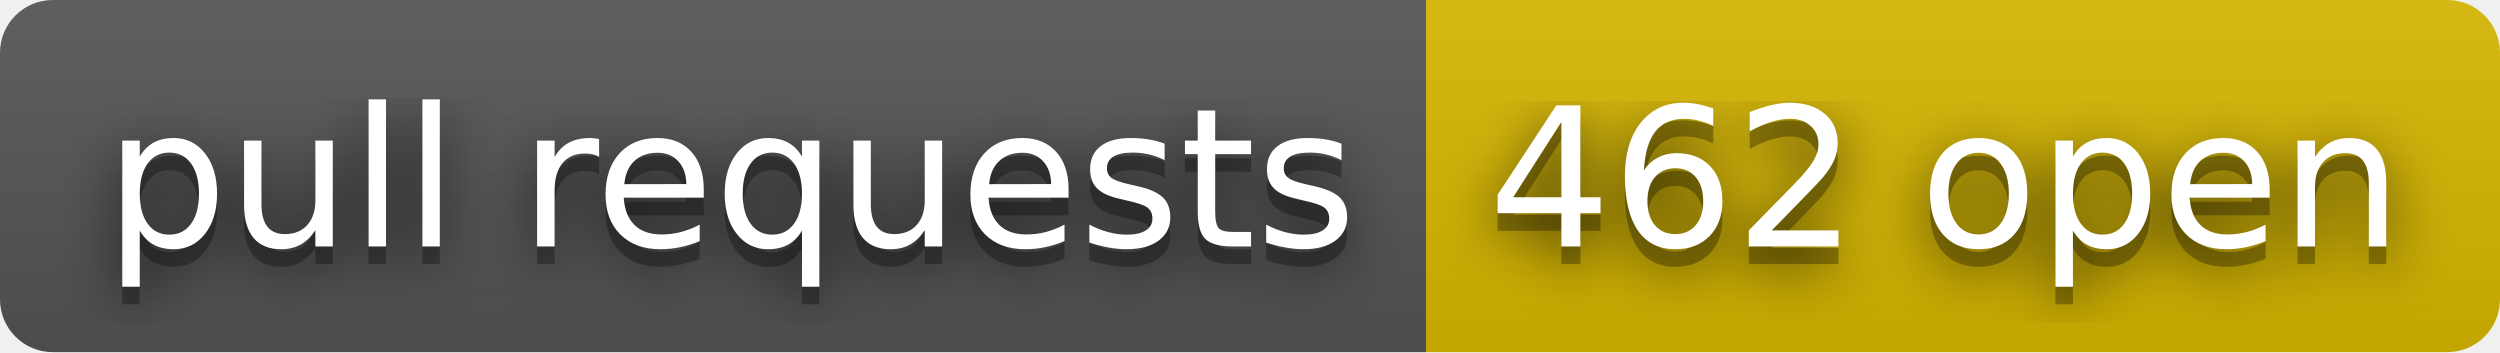
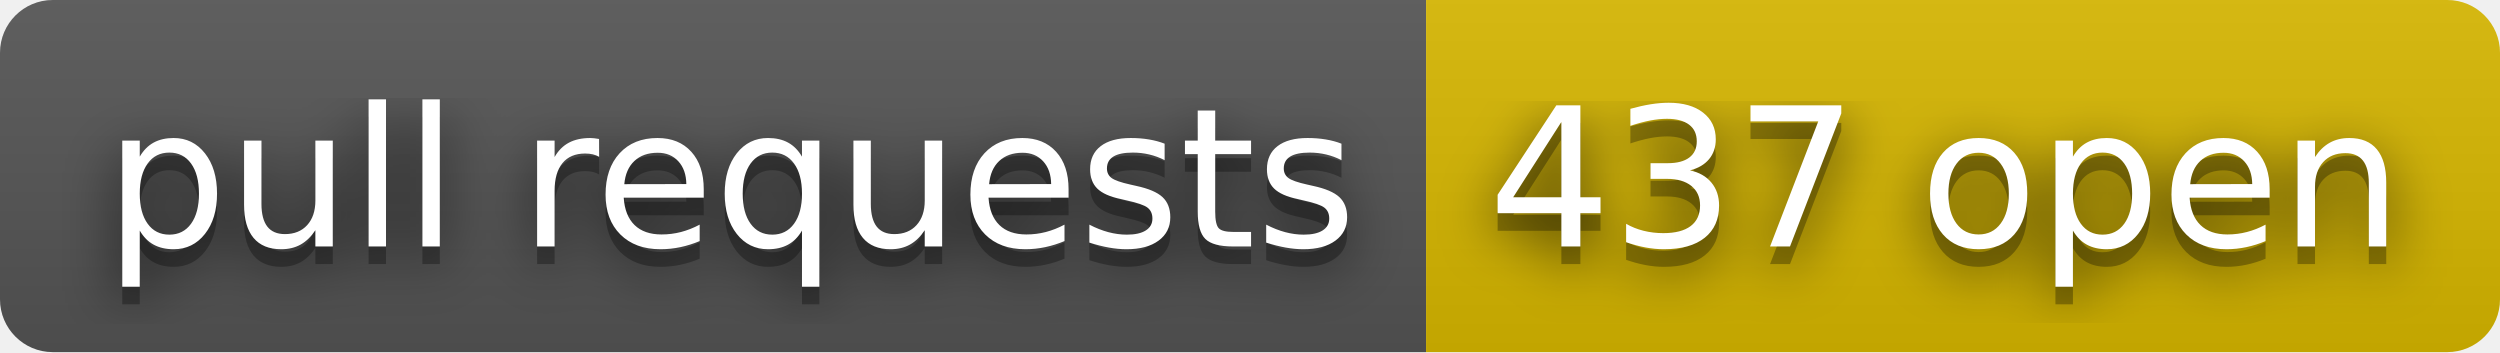
- <svg xmlns="http://www.w3.org/2000/svg" width="142" height="20" role="img" aria-label="pull requests: 462 open">
+ <svg xmlns="http://www.w3.org/2000/svg" width="142" height="20" role="img" aria-label="pull requests: 437 open">
  <filter id="blur">
    <feGaussianBlur stdDeviation="16" />
  </filter>
  <linearGradient id="s" x2="0" y2="100%">
    <stop offset="0" stop-color="#bbb" stop-opacity=".1" />
    <stop offset="1" stop-opacity=".1" />
  </linearGradient>
  <clipPath id="r">
    <rect width="142" height="20" rx="3" />
  </clipPath>
  <g clip-path="url(#r)">
    <rect width="81" height="20" fill="#555" />
    <rect x="81" width="61" height="20" fill="#d8b800" />
    <rect width="142" height="20" fill="url(#s)" />
  </g>
  <g fill="#fff" text-anchor="middle" font-family="Verdana,Geneva,DejaVu Sans,sans-serif" text-rendering="geometricPrecision" font-size="110">
    <g transform="scale(.1)">
      <g aria-hidden="true" fill="#010101">
        <text x="415" y="150" fill-opacity=".8" filter="url(#blur)" textLength="710">pull requests</text>
        <text x="415" y="150" fill-opacity=".3" textLength="710">pull requests</text>
      </g>
      <text x="415" y="140" textLength="710">pull requests</text>
    </g>
    <g transform="scale(.1)">
      <g aria-hidden="true" fill="#010101">
-         <text x="1105" y="150" fill-opacity=".8" filter="url(#blur)" textLength="510">462 open</text>
-         <text x="1105" y="150" fill-opacity=".3" textLength="510">462 open</text>
+         <text x="1105" y="150" fill-opacity=".8" filter="url(#blur)" textLength="510">437 open</text>
+         <text x="1105" y="150" fill-opacity=".3" textLength="510">437 open</text>
      </g>
-       <text x="1105" y="140" textLength="510">462 open</text>
+       <text x="1105" y="140" textLength="510">437 open</text>
    </g>
  </g>
</svg>
